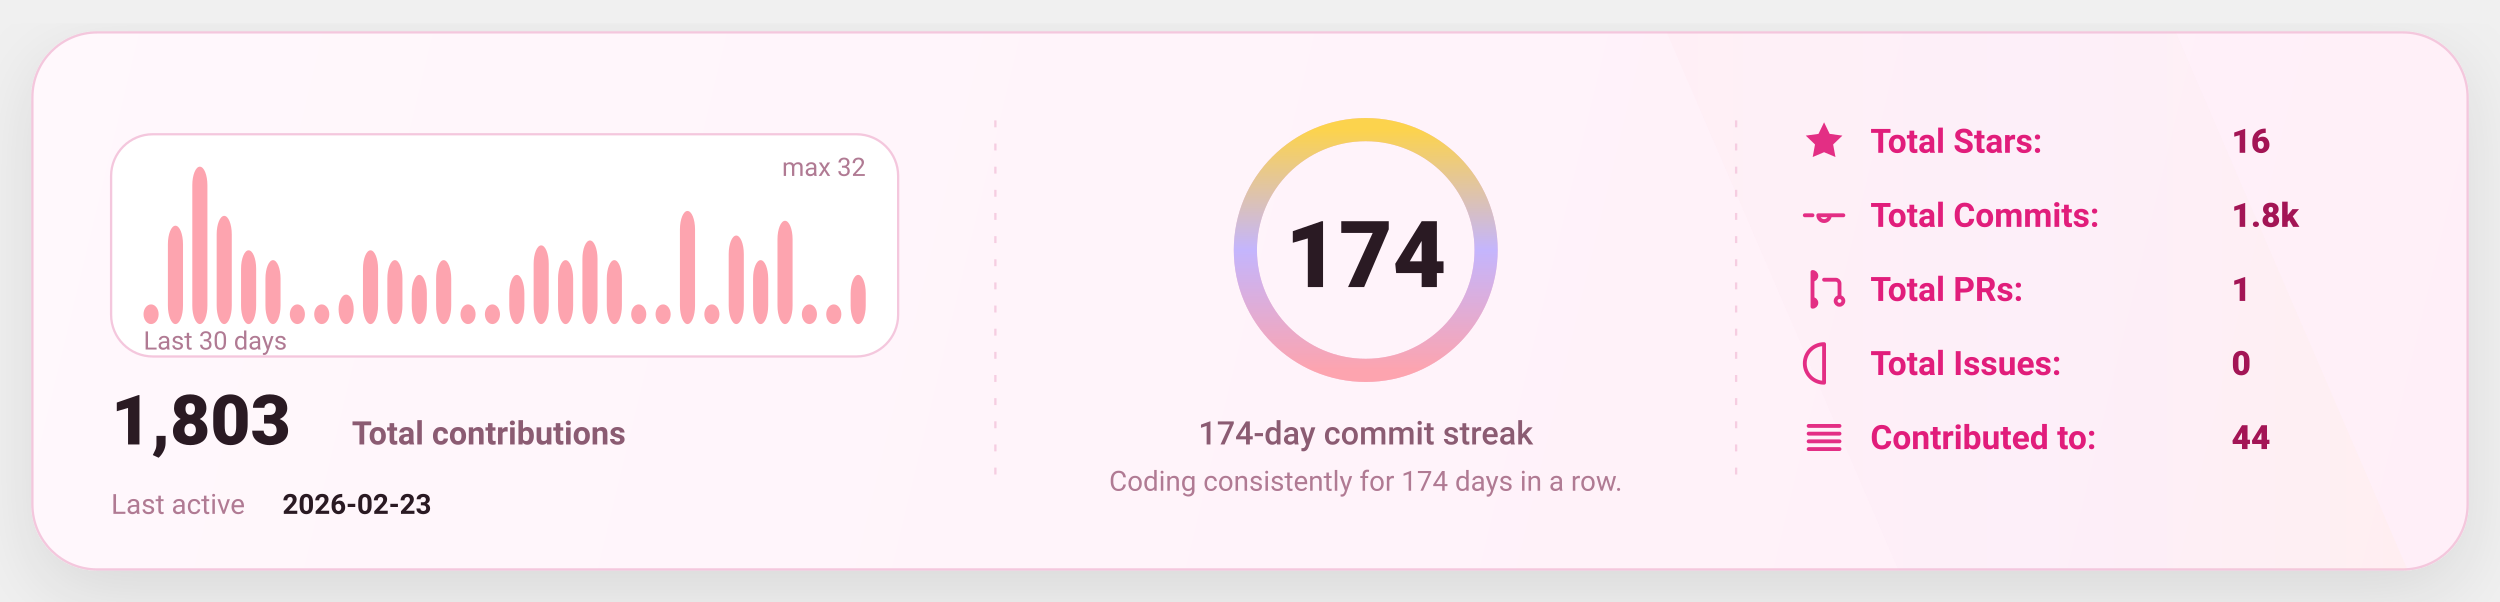
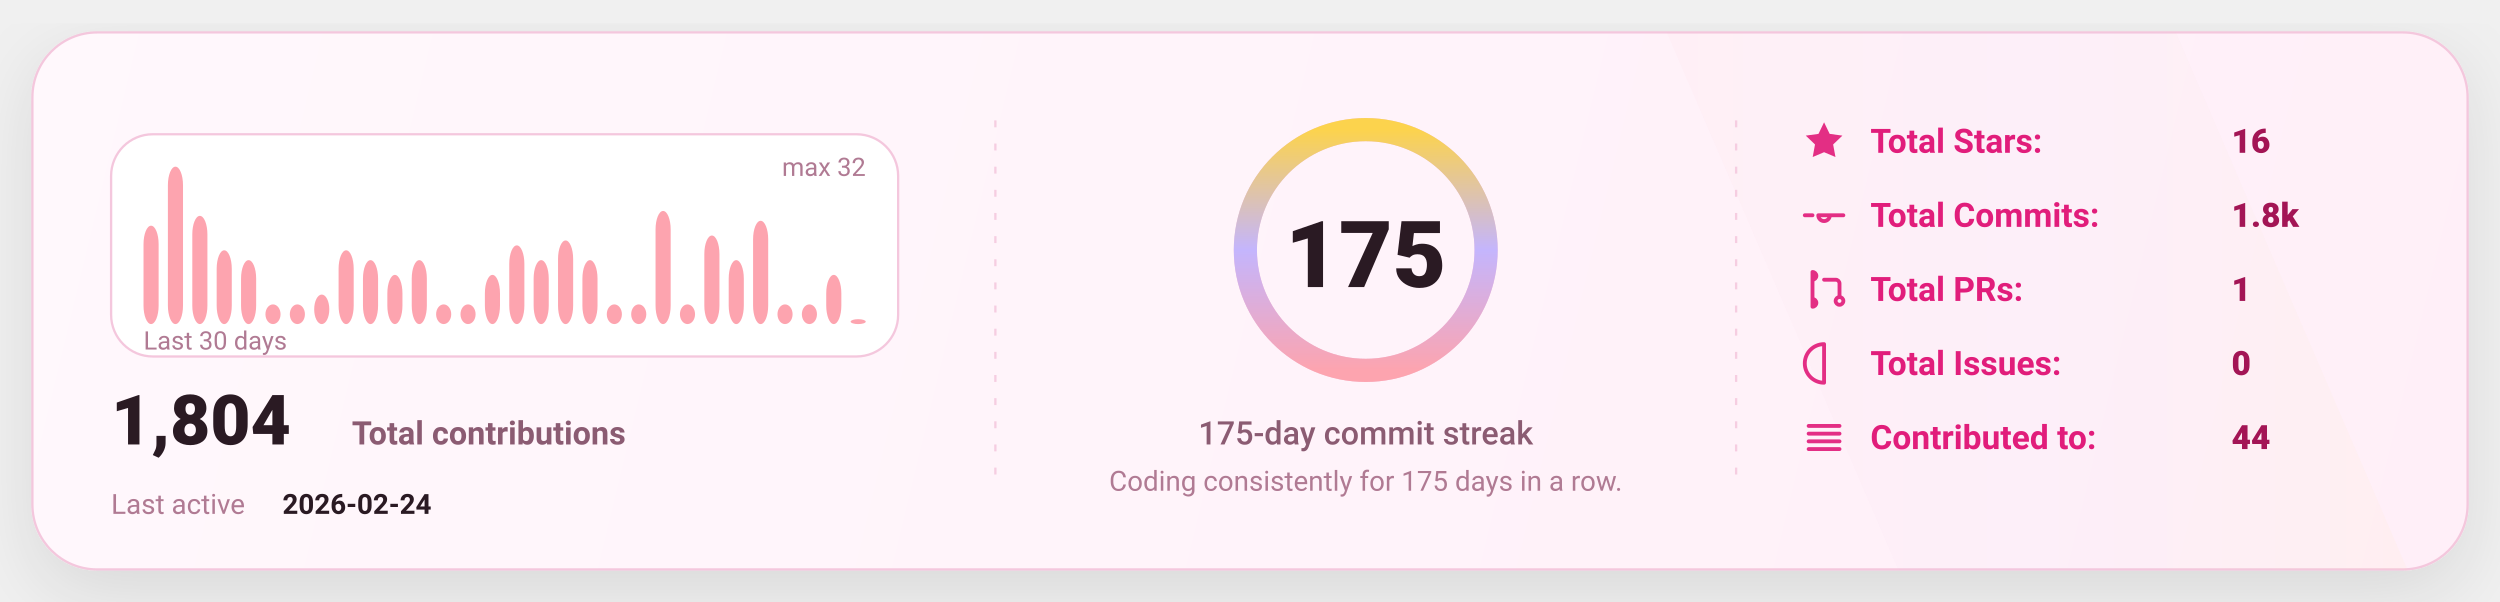
<svg xmlns="http://www.w3.org/2000/svg" width="1080" height="260" viewBox="0 0 1080 260" fill="none" role="img" aria-label="GitHub stats card">
  <defs>
    <linearGradient id="bg" x1="0" y1="0" x2="1080" y2="260" gradientUnits="userSpaceOnUse">
      <stop stop-color="#FFF8FC" />
      <stop offset="1" stop-color="#FFEFF8" />
    </linearGradient>
    <linearGradient id="accent" x1="0" y1="0" x2="1" y2="0">
      <stop offset="0" stop-color="#FDA4AF" />
      <stop offset="0.5" stop-color="#C4B5FD" />
      <stop offset="1" stop-color="#FCD34D" />
    </linearGradient>
    <linearGradient id="chartFill" x1="0" y1="0" x2="0" y2="1">
      <stop stop-color="#FDA4AF" stop-opacity="0.18" />
      <stop offset="1" stop-color="#FDA4AF" stop-opacity="0" />
    </linearGradient>
    <filter id="shadow" x="-20%" y="-20%" width="140%" height="140%">
      <feDropShadow dx="0" dy="10" stdDeviation="16" flood-color="#000000" flood-opacity="0.1" />
    </filter>
    <style>
      text { font-family: "Comic Sans MS","Trebuchet MS","Segoe UI",system-ui,-apple-system,Roboto,Helvetica,Arial,sans-serif; dominant-baseline: alphabetic; }
    </style>
  </defs>
  <rect x="14" y="14" width="1052" height="232" rx="28" fill="url(#bg)" stroke="#F4C7DD" stroke-width="1" filter="url(#shadow)" />
  <path d="M720 14     L940 14     L1040 246     L820 246 Z" fill="url(#accent)" opacity="0.04" />
  <line x1="430" y1="52" x2="430" y2="208" stroke="#F4C7DD" stroke-width="1" stroke-dasharray="3 7" opacity="0.85" />
  <line x1="430" y1="52" x2="430" y2="208" stroke="url(#accent)" stroke-width="1.4" stroke-dasharray="2 7" opacity="0.65" />
  <line x1="750" y1="52" x2="750" y2="208" stroke="#F4C7DD" stroke-width="1" stroke-dasharray="3 7" opacity="0.85" />
  <line x1="750" y1="52" x2="750" y2="208" stroke="url(#accent)" stroke-width="1.4" stroke-dasharray="2 7" opacity="0.65" />
  <g transform="translate(48,58)">
    <rect x="0" y="0" width="340" height="96" rx="18" fill="#FFFFFF" stroke="#F4C7DD" />
-     <rect x="14.00" y="73.50" width="6.53" height="8.50" rx="8.00" fill="#FDA4AF" />
-     <rect x="24.53" y="39.50" width="6.53" height="42.50" rx="8.00" fill="#FDA4AF" />
-     <rect x="35.07" y="14.00" width="6.53" height="68.00" rx="8.00" fill="#FDA4AF" />
-     <rect x="45.60" y="35.25" width="6.53" height="46.75" rx="8.00" fill="#FDA4AF" />
-     <rect x="56.13" y="50.13" width="6.53" height="31.88" rx="8.00" fill="#FDA4AF" />
-     <rect x="66.67" y="54.38" width="6.53" height="27.63" rx="8.00" fill="#FDA4AF" />
+     <rect x="14.00" y="39.50" width="6.53" height="42.50" rx="8.00" fill="#FDA4AF" />
+     <rect x="24.53" y="14.00" width="6.53" height="68.00" rx="8.00" fill="#FDA4AF" />
+     <rect x="35.07" y="35.25" width="6.53" height="46.75" rx="8.00" fill="#FDA4AF" />
+     <rect x="45.60" y="50.13" width="6.53" height="31.88" rx="8.00" fill="#FDA4AF" />
+     <rect x="56.13" y="54.38" width="6.53" height="27.63" rx="8.00" fill="#FDA4AF" />
+     <rect x="66.67" y="73.50" width="6.53" height="8.50" rx="8.00" fill="#FDA4AF" />
    <rect x="77.20" y="73.50" width="6.53" height="8.50" rx="8.00" fill="#FDA4AF" />
-     <rect x="87.73" y="73.50" width="6.53" height="8.50" rx="8.00" fill="#FDA4AF" />
-     <rect x="98.27" y="69.25" width="6.53" height="12.75" rx="8.00" fill="#FDA4AF" />
-     <rect x="108.80" y="50.13" width="6.53" height="31.88" rx="8.00" fill="#FDA4AF" />
-     <rect x="119.33" y="54.38" width="6.53" height="27.63" rx="8.00" fill="#FDA4AF" />
-     <rect x="129.87" y="60.75" width="6.53" height="21.25" rx="8.00" fill="#FDA4AF" />
-     <rect x="140.40" y="54.38" width="6.53" height="27.63" rx="8.00" fill="#FDA4AF" />
+     <rect x="87.73" y="69.25" width="6.53" height="12.75" rx="8.00" fill="#FDA4AF" />
+     <rect x="98.27" y="50.13" width="6.53" height="31.88" rx="8.00" fill="#FDA4AF" />
+     <rect x="108.80" y="54.38" width="6.53" height="27.63" rx="8.00" fill="#FDA4AF" />
+     <rect x="119.33" y="60.75" width="6.53" height="21.25" rx="8.00" fill="#FDA4AF" />
+     <rect x="129.87" y="54.38" width="6.53" height="27.63" rx="8.00" fill="#FDA4AF" />
+     <rect x="140.40" y="73.50" width="6.53" height="8.50" rx="8.00" fill="#FDA4AF" />
    <rect x="150.93" y="73.50" width="6.53" height="8.50" rx="8.00" fill="#FDA4AF" />
-     <rect x="161.47" y="73.50" width="6.53" height="8.50" rx="8.00" fill="#FDA4AF" />
-     <rect x="172.00" y="60.75" width="6.53" height="21.25" rx="8.00" fill="#FDA4AF" />
-     <rect x="182.53" y="48.00" width="6.53" height="34.00" rx="8.00" fill="#FDA4AF" />
-     <rect x="193.07" y="54.38" width="6.53" height="27.63" rx="8.00" fill="#FDA4AF" />
-     <rect x="203.60" y="45.88" width="6.53" height="36.13" rx="8.00" fill="#FDA4AF" />
-     <rect x="214.13" y="54.38" width="6.53" height="27.63" rx="8.00" fill="#FDA4AF" />
+     <rect x="161.47" y="60.75" width="6.53" height="21.25" rx="8.00" fill="#FDA4AF" />
+     <rect x="172.00" y="48.00" width="6.53" height="34.00" rx="8.00" fill="#FDA4AF" />
+     <rect x="182.53" y="54.38" width="6.53" height="27.63" rx="8.00" fill="#FDA4AF" />
+     <rect x="193.07" y="45.88" width="6.53" height="36.13" rx="8.00" fill="#FDA4AF" />
+     <rect x="203.60" y="54.38" width="6.53" height="27.63" rx="8.00" fill="#FDA4AF" />
+     <rect x="214.13" y="73.50" width="6.53" height="8.50" rx="8.00" fill="#FDA4AF" />
    <rect x="224.67" y="73.50" width="6.53" height="8.50" rx="8.00" fill="#FDA4AF" />
-     <rect x="235.20" y="73.50" width="6.53" height="8.50" rx="8.00" fill="#FDA4AF" />
-     <rect x="245.73" y="33.13" width="6.53" height="48.88" rx="8.00" fill="#FDA4AF" />
-     <rect x="256.27" y="73.50" width="6.53" height="8.50" rx="8.00" fill="#FDA4AF" />
-     <rect x="266.80" y="43.75" width="6.53" height="38.25" rx="8.00" fill="#FDA4AF" />
-     <rect x="277.33" y="54.38" width="6.53" height="27.63" rx="8.00" fill="#FDA4AF" />
-     <rect x="287.87" y="37.38" width="6.53" height="44.63" rx="8.00" fill="#FDA4AF" />
+     <rect x="235.20" y="33.13" width="6.53" height="48.88" rx="8.00" fill="#FDA4AF" />
+     <rect x="245.73" y="73.50" width="6.53" height="8.50" rx="8.00" fill="#FDA4AF" />
+     <rect x="256.27" y="43.75" width="6.53" height="38.25" rx="8.00" fill="#FDA4AF" />
+     <rect x="266.80" y="54.38" width="6.53" height="27.63" rx="8.00" fill="#FDA4AF" />
+     <rect x="277.33" y="37.38" width="6.53" height="44.63" rx="8.00" fill="#FDA4AF" />
+     <rect x="287.87" y="73.50" width="6.53" height="8.50" rx="8.00" fill="#FDA4AF" />
    <rect x="298.40" y="73.50" width="6.53" height="8.50" rx="8.00" fill="#FDA4AF" />
-     <rect x="308.93" y="73.50" width="6.53" height="8.50" rx="8.00" fill="#FDA4AF" />
-     <rect x="319.47" y="60.75" width="6.53" height="21.25" rx="8.00" fill="#FDA4AF" />
+     <rect x="308.93" y="60.75" width="6.53" height="21.25" rx="8.00" fill="#FDA4AF" />
+     <rect x="319.47" y="79.88" width="6.53" height="2.13" rx="8.00" fill="#FDA4AF" />
    <text x="14" y="93.00" fill="#B07A93" font-size="11">
      Last 30 days
    </text>
    <text x="326.00" y="18" text-anchor="end" fill="#B07A93" font-size="11">
      max 32
    </text>
    <g transform="translate(0,134)">
      <text x="0" y="0" fill="#2A1A23" font-size="30" font-weight="820">
-         1,803
+         1,804
      </text>
      <text x="104" y="0" fill="#8B5B72" font-size="14" font-weight="650">
        Total contributions
      </text>
      <text x="0" y="30" fill="#B07A93" font-size="12">
        Last active
      </text>
      <text x="74" y="30" fill="#2A1A23" font-size="12" font-weight="700">
-         2026-02-23
+         2026-02-24
      </text>
    </g>
  </g>
  <g>
    <circle cx="590" cy="108" r="52" stroke="#F4C7DD" stroke-width="10" />
    <circle cx="590" cy="108" r="52" stroke="url(#accent)" stroke-width="10" stroke-linecap="round" stroke-dasharray="326.73 326.73" transform="rotate(-90 590 108)" />
    <text x="590" y="124.00" text-anchor="middle" fill="#2A1A23" font-size="40" font-weight="900">
-       174
+       175
    </text>
    <text x="590" y="192.00" text-anchor="middle" fill="#8B5B72" font-size="14" font-weight="450">
-       174-day commit streak
+       175-day commit streak
    </text>
    <text x="590" y="212.00" text-anchor="middle" fill="#B07A93" font-size="12" font-weight="420">
-       Coding consistently for 174 days in a row.
+       Coding consistently for 175 days in a row.
    </text>
  </g>
  <g transform="translate(778,66)">
    <g transform="translate(0,0)">
      <g transform="translate(0,-15)">
        <svg x="0" y="0" width="20" height="20" viewBox="0 0 24 24" fill="none">
          <path d="M12 2.2l2.9 6 6.6.9-4.8 4.6 1.2 6.5L12 17.7 6.1 20.2l1.2-6.5-4.8-4.6 6.6-.9L12 2.2z" fill="#E11D7B" opacity="0.92" />
        </svg>
      </g>
      <text x="30" y="0" fill="#E11D7B" font-size="14.5" font-weight="650">
            Total Stars:
          </text>
      <text x="186" y="0" fill="#A31555" font-size="14.5" font-weight="850">
            16
          </text>
    </g>
    <g transform="translate(0,32)">
      <g transform="translate(0,-15)">
        <svg x="0" y="0" width="20" height="20" viewBox="0 0 24 24" fill="none">
          <path d="M9 12a3 3 0 1 0 6 0Zm-7 0h4m8 0h8" stroke="#E11D7B" stroke-width="2" stroke-linecap="round" stroke-linejoin="round" opacity="0.92" />
        </svg>
      </g>
      <text x="30" y="0" fill="#E11D7B" font-size="14.5" font-weight="650">
            Total Commits:
          </text>
      <text x="186" y="0" fill="#A31555" font-size="14.5" font-weight="850">
            1.8k
          </text>
    </g>
    <g transform="translate(0,64)">
      <g transform="translate(0,-15)">
        <svg x="0" y="0" width="20" height="20" viewBox="0 0 24 24" fill="none">
          <path d="M6 4v16m0-13a2 2 0 1 0 0-4Zm0 14a2 2 0 1 0 0-4Zm6-14h6a2 2 0 0 1 2 2v7m0 0a2 2 0 1 0 0 4 2 2 0 0 0 0-4Z" stroke="#E11D7B" stroke-width="2" stroke-linecap="round" stroke-linejoin="round" opacity="0.92" />
        </svg>
      </g>
      <text x="30" y="0" fill="#E11D7B" font-size="14.5" font-weight="650">
            Total PRs:
          </text>
      <text x="186" y="0" fill="#A31555" font-size="14.5" font-weight="850">
            1
          </text>
    </g>
    <g transform="translate(0,96)">
      <g transform="translate(0,-15)">
        <svg x="0" y="0" width="20" height="20" viewBox="0 0 24 24" fill="none">
          <path d="M12 2a10 10 0 1 0 0 20Zm0 6v6m0 4h.01" stroke="#E11D7B" stroke-width="2" stroke-linecap="round" stroke-linejoin="round" opacity="0.92" />
        </svg>
      </g>
      <text x="30" y="0" fill="#E11D7B" font-size="14.5" font-weight="650">
            Total Issues:
          </text>
      <text x="186" y="0" fill="#A31555" font-size="14.5" font-weight="850">
            0
          </text>
    </g>
    <g transform="translate(0,128)">
      <g transform="translate(0,-15)">
        <svg x="0" y="0" width="20" height="20" viewBox="0 0 24 24" fill="none">
          <path d="M4 6h16M4 10h16M4 14h16M4 18h16" stroke="#E11D7B" stroke-width="2" stroke-linecap="round" stroke-linejoin="round" opacity="0.92" />
        </svg>
      </g>
      <text x="30" y="0" fill="#E11D7B" font-size="14.5" font-weight="650">
            Contributed to:
          </text>
      <text x="186" y="0" fill="#A31555" font-size="14.5" font-weight="850">
            44
          </text>
    </g>
  </g>
</svg>
